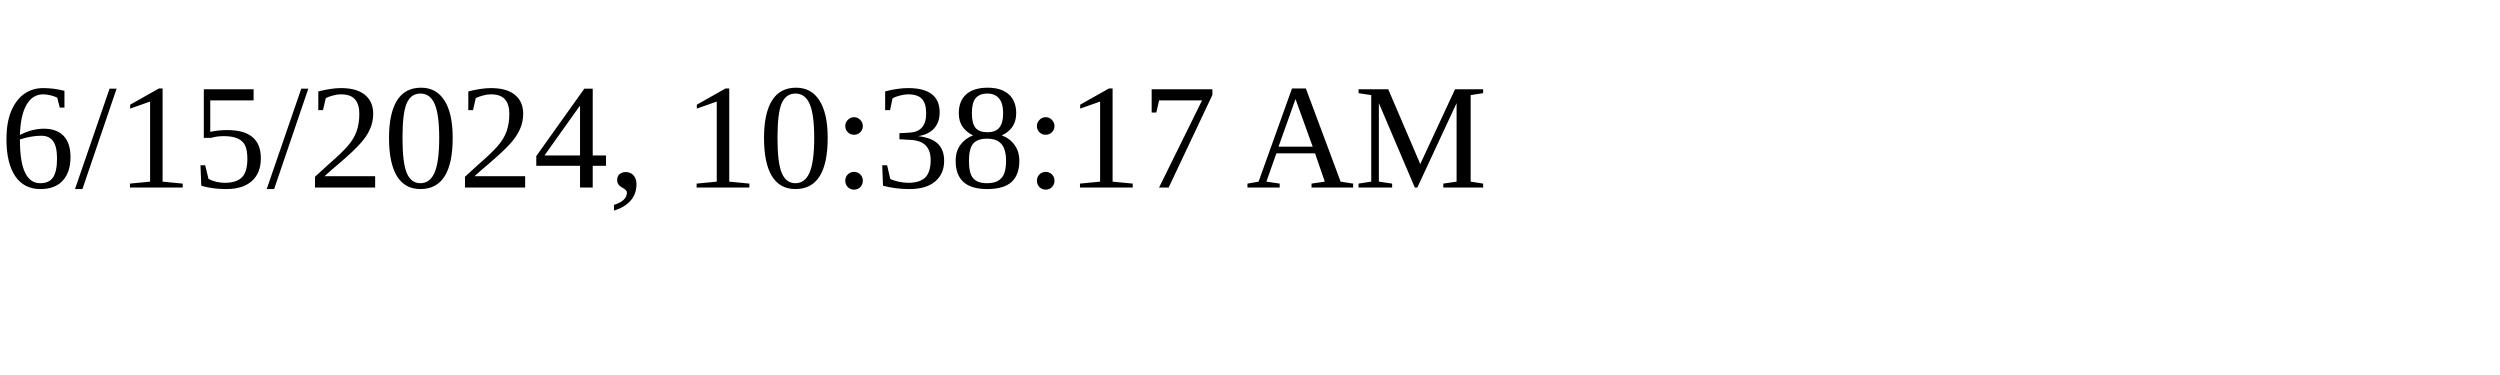
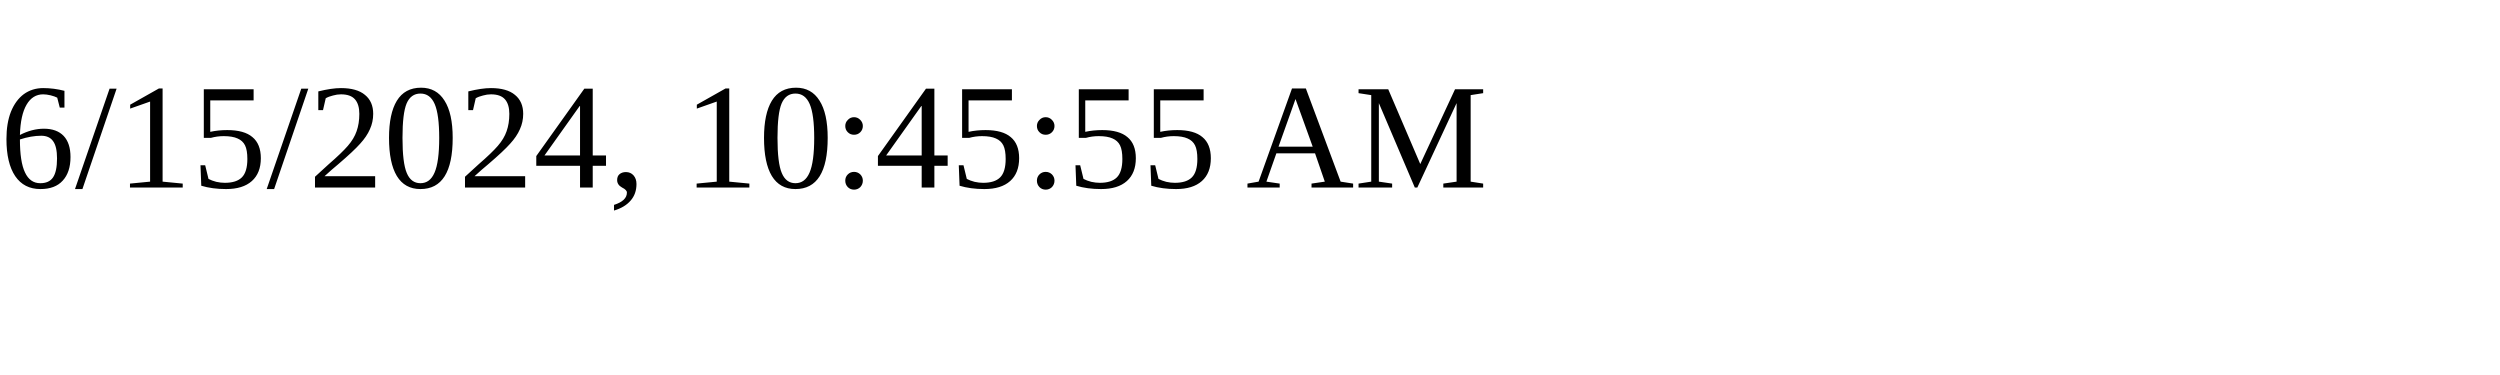
<svg xmlns="http://www.w3.org/2000/svg" height="30" width="200">
-   <text x="0" y="15">6/15/2024, 10:38:17 AM</text>
+   <text x="0" y="15">6/15/2024, 10:45:55 AM</text>
</svg>
